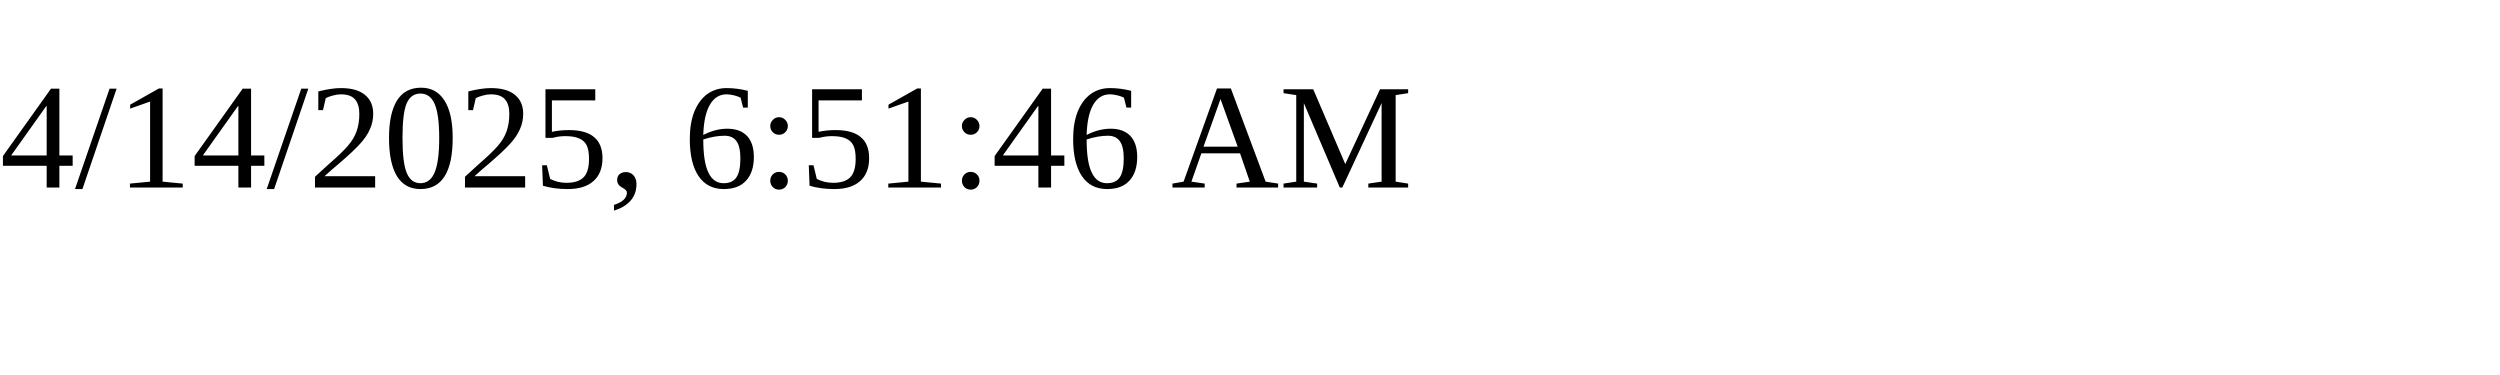
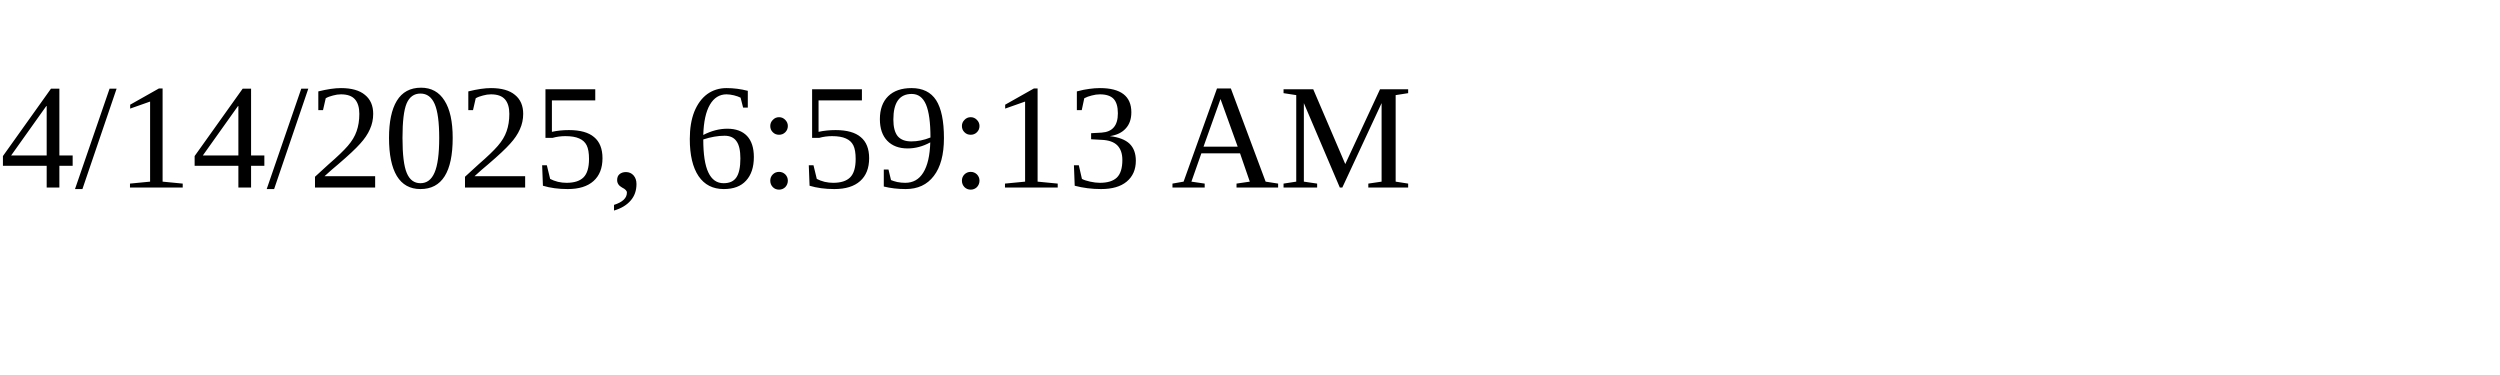
<svg xmlns="http://www.w3.org/2000/svg" height="30" width="200">
-   <text x="0" y="15">4/14/2025, 6:51:46 AM</text>
+   <text x="0" y="15">4/14/2025, 6:59:13 AM</text>
</svg>
